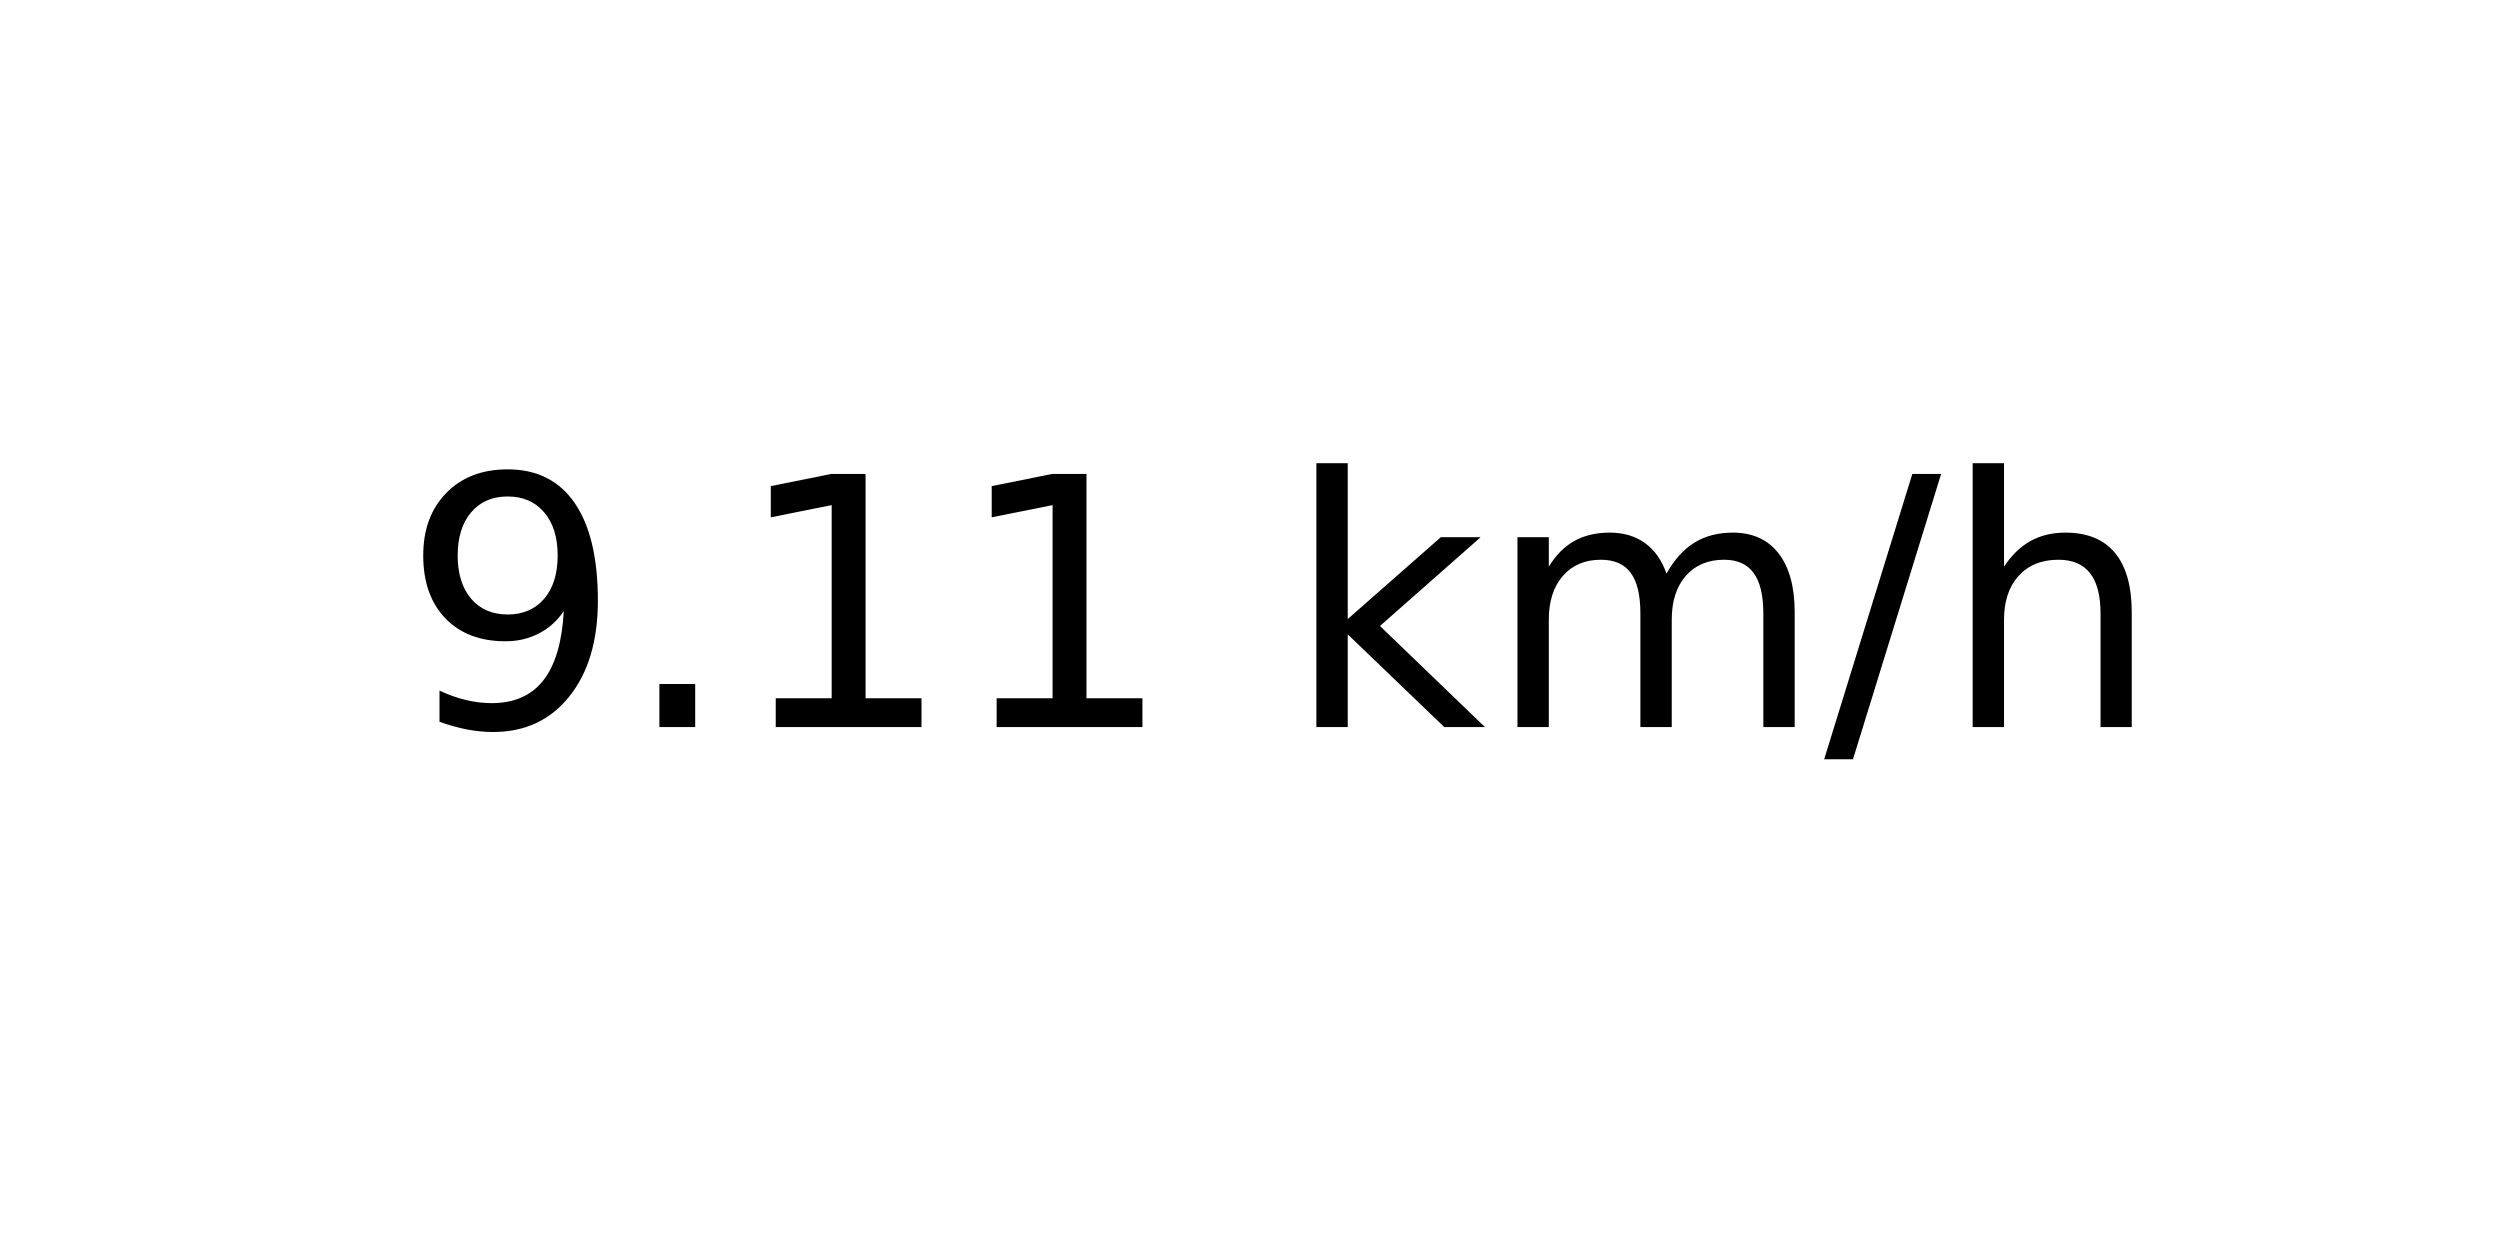
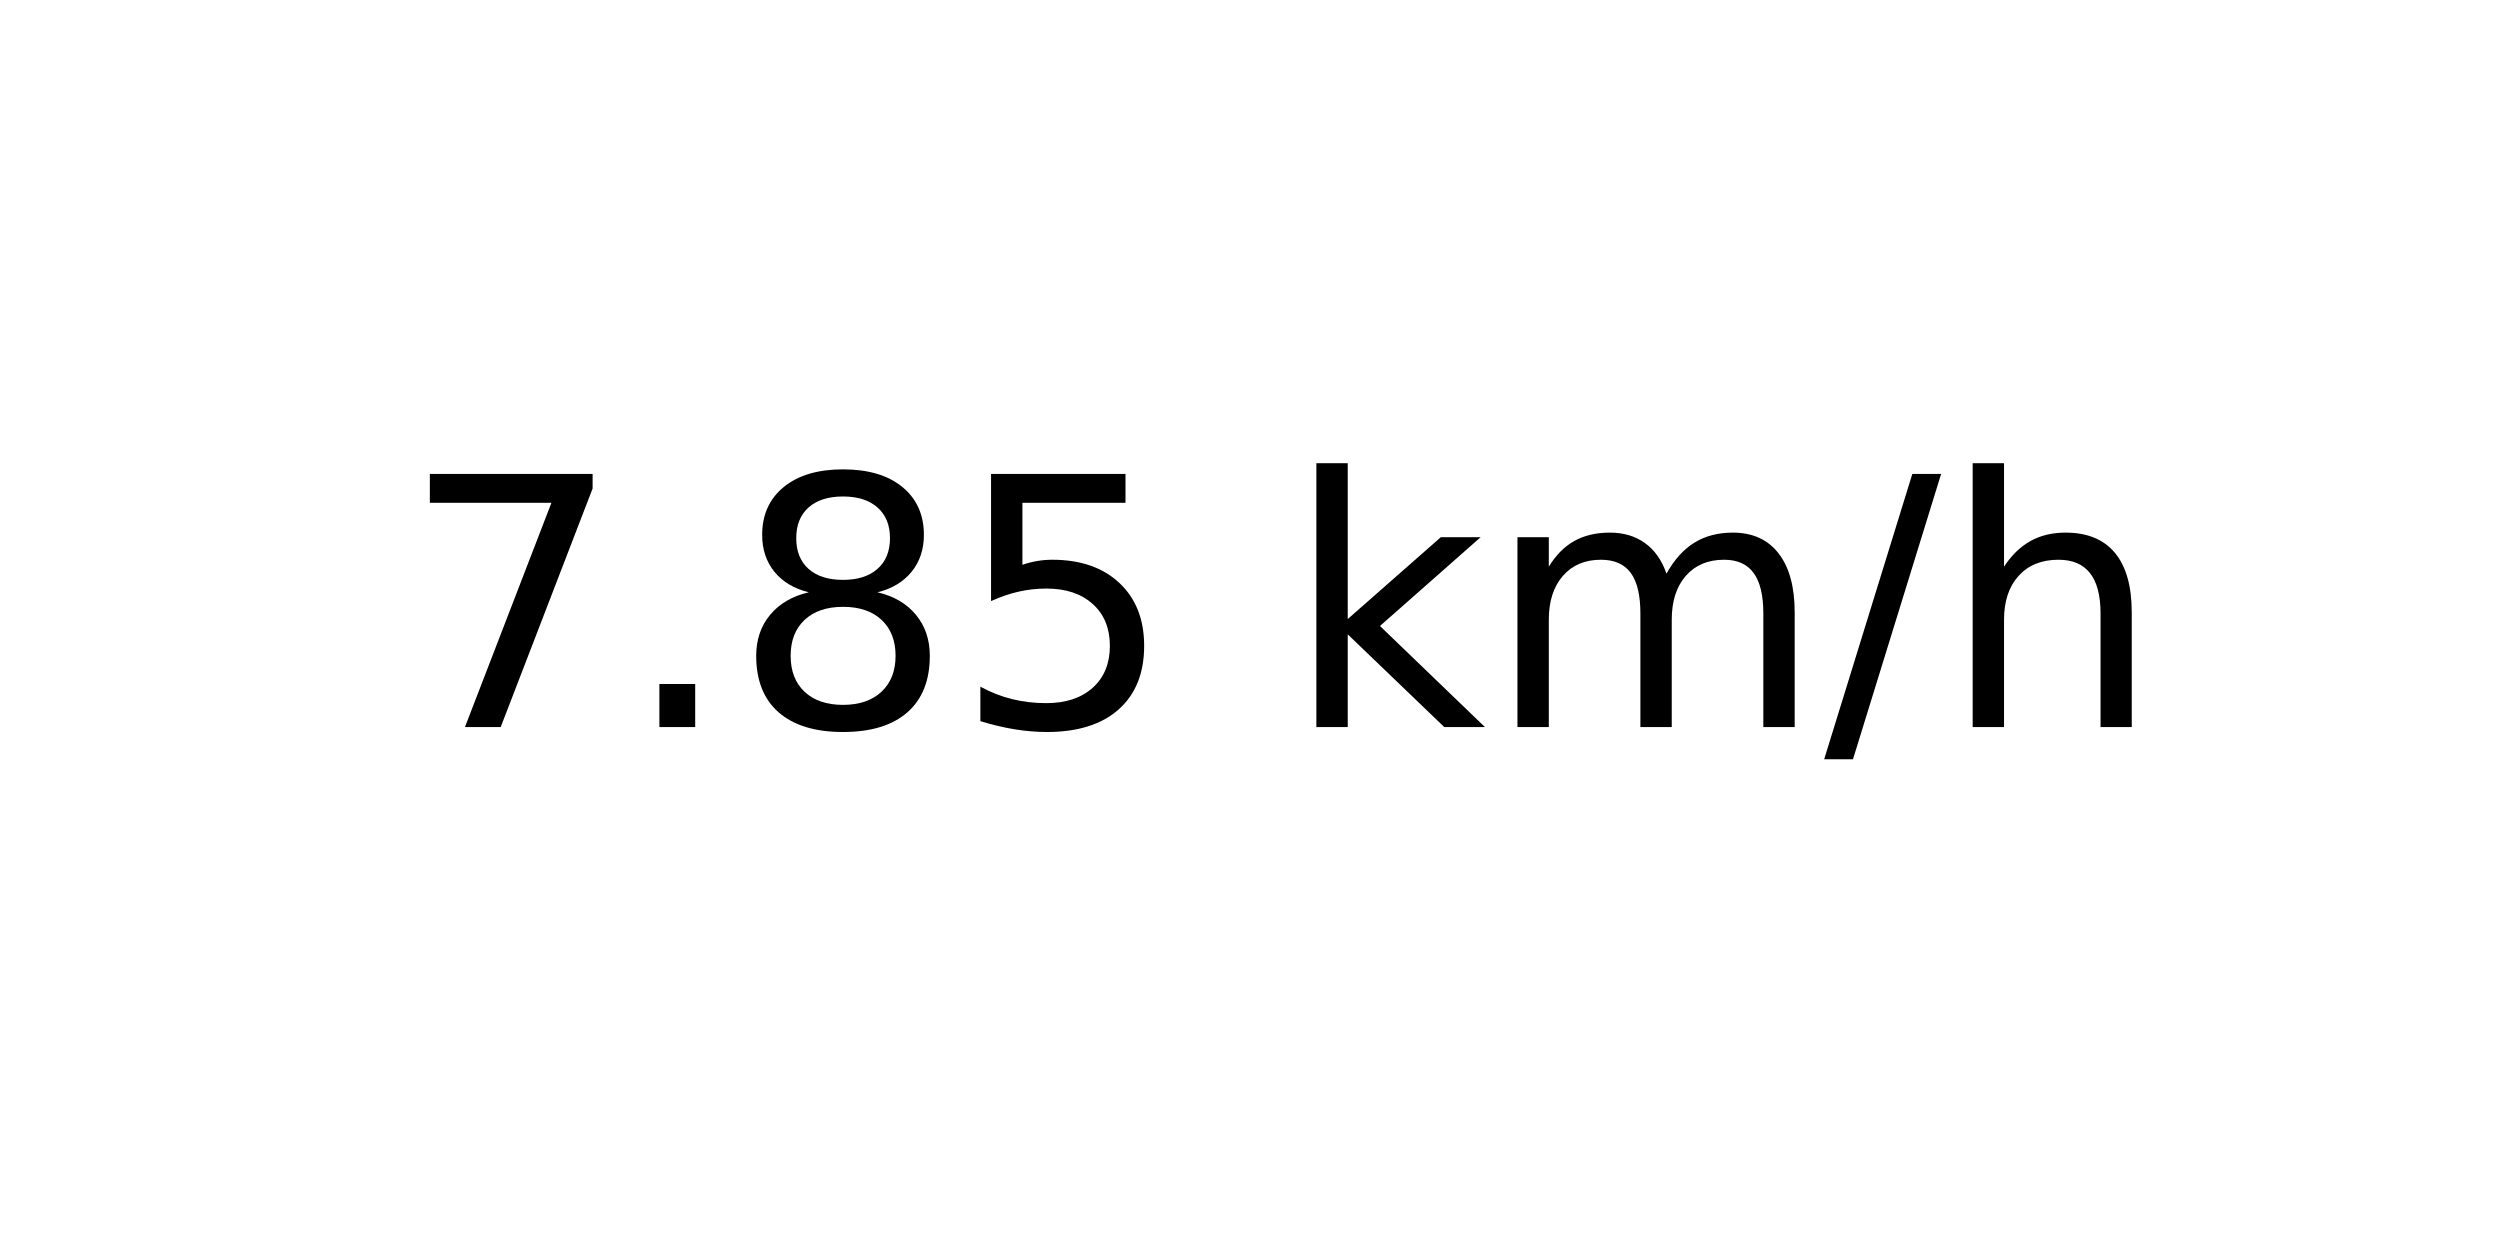
<svg xmlns="http://www.w3.org/2000/svg" xmlns:xlink="http://www.w3.org/1999/xlink" width="72pt" height="36pt" viewBox="0 0 72 36" version="1.1">
  <defs>
    <style type="text/css">*{stroke-linejoin: round; stroke-linecap: butt}</style>
  </defs>
  <g id="figure_1">
    <g id="axes_1">
      <g id="text_1">
        <g transform="translate(11.55937 20.93937) scale(0.1 -0.1)">
          <defs>
-             <path id="DejaVuSans-39" d="M 703 97  L 703 672  Q 941 559 1184 500  Q 1428 441 1663 441  Q 2288 441 2617 861  Q 2947 1281 2994 2138  Q 2813 1869 2534 1725  Q 2256 1581 1919 1581  Q 1219 1581 811 2004  Q 403 2428 403 3163  Q 403 3881 828 4315  Q 1253 4750 1959 4750  Q 2769 4750 3195 4129  Q 3622 3509 3622 2328  Q 3622 1225 3098 567  Q 2575 -91 1691 -91  Q 1453 -91 1209 -44  Q 966 3 703 97  z M 1959 2075  Q 2384 2075 2632 2365  Q 2881 2656 2881 3163  Q 2881 3666 2632 3958  Q 2384 4250 1959 4250  Q 1534 4250 1286 3958  Q 1038 3666 1038 3163  Q 1038 2656 1286 2365  Q 1534 2075 1959 2075  z " transform="scale(0.015625)" />
+             <path id="DejaVuSans-37" d="M 525 4666  L 3525 4666  L 3525 4397  L 1831 0  L 1172 0  L 2766 4134  L 525 4134  L 525 4666  z " transform="scale(0.015625)" />
            <path id="DejaVuSans-2e" d="M 684 794  L 1344 794  L 1344 0  L 684 0  L 684 794  z " transform="scale(0.015625)" />
-             <path id="DejaVuSans-31" d="M 794 531  L 1825 531  L 1825 4091  L 703 3866  L 703 4441  L 1819 4666  L 2450 4666  L 2450 531  L 3481 531  L 3481 0  L 794 0  L 794 531  z " transform="scale(0.015625)" />
+             <path id="DejaVuSans-38" d="M 2034 2216  Q 1584 2216 1326 1975  Q 1069 1734 1069 1313  Q 1069 891 1326 650  Q 1584 409 2034 409  Q 2484 409 2743 651  Q 3003 894 3003 1313  Q 3003 1734 2745 1975  Q 2488 2216 2034 2216  z M 1403 2484  Q 997 2584 770 2862  Q 544 3141 544 3541  Q 544 4100 942 4425  Q 1341 4750 2034 4750  Q 2731 4750 3128 4425  Q 3525 4100 3525 3541  Q 3525 3141 3298 2862  Q 3072 2584 2669 2484  Q 3125 2378 3379 2068  Q 3634 1759 3634 1313  Q 3634 634 3220 271  Q 2806 -91 2034 -91  Q 1263 -91 848 271  Q 434 634 434 1313  Q 434 1759 690 2068  Q 947 2378 1403 2484  z M 1172 3481  Q 1172 3119 1398 2916  Q 1625 2713 2034 2713  Q 2441 2713 2670 2916  Q 2900 3119 2900 3481  Q 2900 3844 2670 4047  Q 2441 4250 2034 4250  Q 1625 4250 1398 4047  Q 1172 3844 1172 3481  z " transform="scale(0.015625)" />
+             <path id="DejaVuSans-35" d="M 691 4666  L 3169 4666  L 3169 4134  L 1269 4134  L 1269 2991  Q 1406 3038 1543 3061  Q 1681 3084 1819 3084  Q 2600 3084 3056 2656  Q 3513 2228 3513 1497  Q 3513 744 3044 326  Q 2575 -91 1722 -91  Q 1428 -91 1123 -41  Q 819 9 494 109  L 494 744  Q 775 591 1075 516  Q 1375 441 1709 441  Q 2250 441 2565 725  Q 2881 1009 2881 1497  Q 2881 1984 2565 2268  Q 2250 2553 1709 2553  Q 1456 2553 1204 2497  Q 953 2441 691 2322  L 691 4666  z " transform="scale(0.015625)" />
            <path id="DejaVuSans-20" transform="scale(0.015625)" />
            <path id="DejaVuSans-6b" d="M 581 4863  L 1159 4863  L 1159 1991  L 2875 3500  L 3609 3500  L 1753 1863  L 3688 0  L 2938 0  L 1159 1709  L 1159 0  L 581 0  L 581 4863  z " transform="scale(0.015625)" />
            <path id="DejaVuSans-6d" d="M 3328 2828  Q 3544 3216 3844 3400  Q 4144 3584 4550 3584  Q 5097 3584 5394 3201  Q 5691 2819 5691 2113  L 5691 0  L 5113 0  L 5113 2094  Q 5113 2597 4934 2840  Q 4756 3084 4391 3084  Q 3944 3084 3684 2787  Q 3425 2491 3425 1978  L 3425 0  L 2847 0  L 2847 2094  Q 2847 2600 2669 2842  Q 2491 3084 2119 3084  Q 1678 3084 1418 2786  Q 1159 2488 1159 1978  L 1159 0  L 581 0  L 581 3500  L 1159 3500  L 1159 2956  Q 1356 3278 1631 3431  Q 1906 3584 2284 3584  Q 2666 3584 2933 3390  Q 3200 3197 3328 2828  z " transform="scale(0.015625)" />
            <path id="DejaVuSans-2f" d="M 1625 4666  L 2156 4666  L 531 -594  L 0 -594  L 1625 4666  z " transform="scale(0.015625)" />
            <path id="DejaVuSans-68" d="M 3513 2113  L 3513 0  L 2938 0  L 2938 2094  Q 2938 2591 2744 2837  Q 2550 3084 2163 3084  Q 1697 3084 1428 2787  Q 1159 2491 1159 1978  L 1159 0  L 581 0  L 581 4863  L 1159 4863  L 1159 2956  Q 1366 3272 1645 3428  Q 1925 3584 2291 3584  Q 2894 3584 3203 3211  Q 3513 2838 3513 2113  z " transform="scale(0.015625)" />
          </defs>
-           <use xlink:href="#DejaVuSans-39" />
+           <use xlink:href="#DejaVuSans-37" />
          <use xlink:href="#DejaVuSans-2e" x="63.623" />
-           <use xlink:href="#DejaVuSans-31" x="95.41" />
-           <use xlink:href="#DejaVuSans-31" x="159.033" />
+           <use xlink:href="#DejaVuSans-38" x="95.41" />
+           <use xlink:href="#DejaVuSans-35" x="159.033" />
          <use xlink:href="#DejaVuSans-20" x="222.656" />
          <use xlink:href="#DejaVuSans-6b" x="254.443" />
          <use xlink:href="#DejaVuSans-6d" x="312.354" />
          <use xlink:href="#DejaVuSans-2f" x="409.766" />
          <use xlink:href="#DejaVuSans-68" x="443.457" />
        </g>
      </g>
    </g>
  </g>
</svg>
